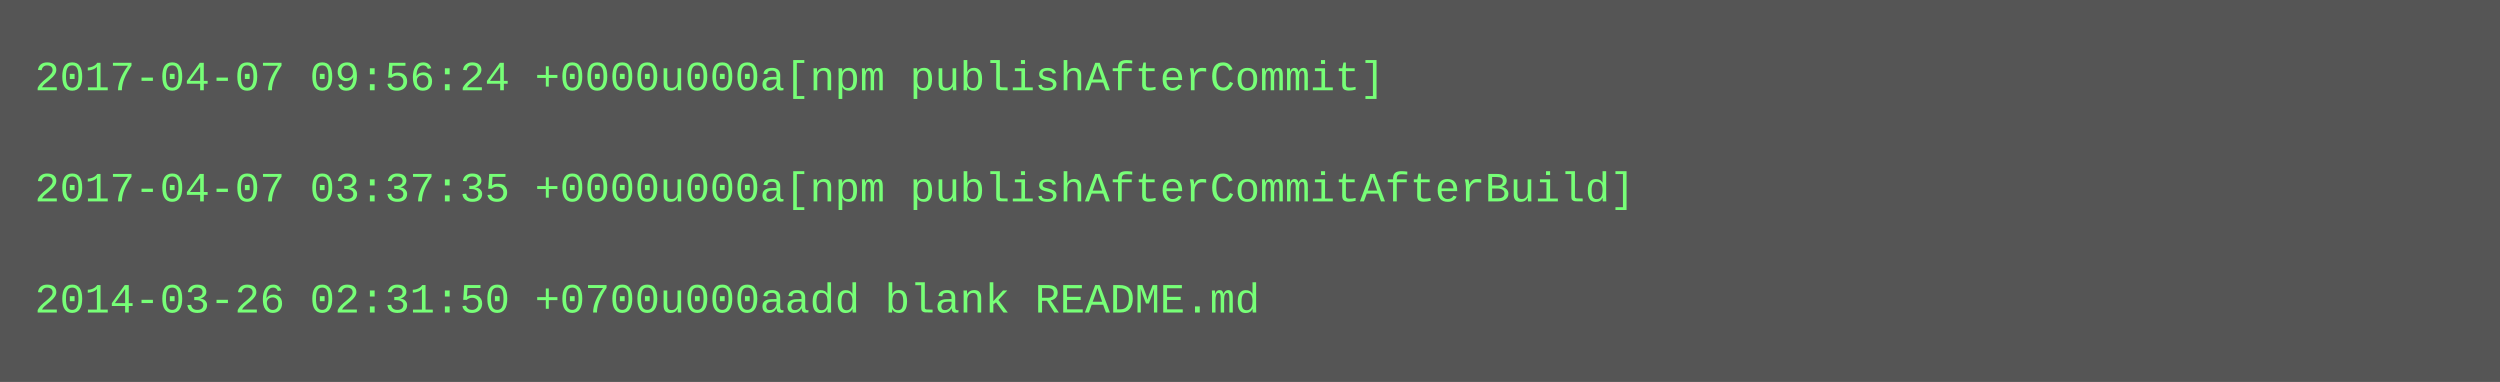
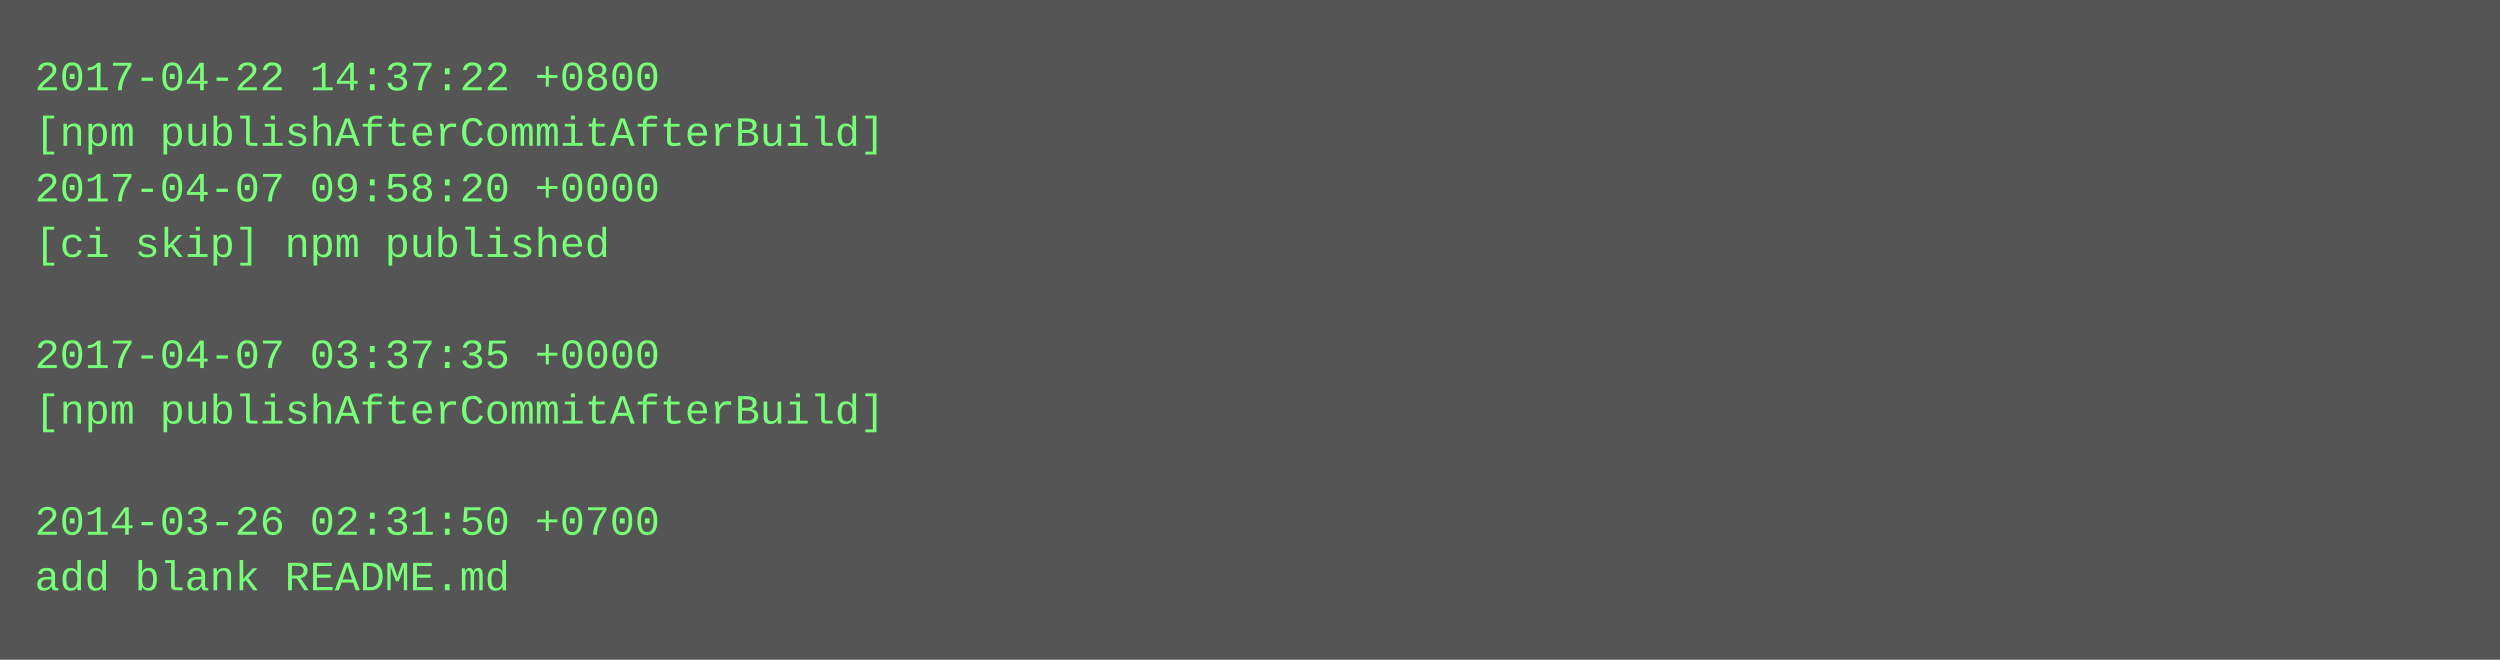
- <svg xmlns="http://www.w3.org/2000/svg" height="110" width="720">
-   <rect height="110" fill="#555" width="720" />
+ <svg xmlns="http://www.w3.org/2000/svg" height="190" width="720">
+   <rect height="190" fill="#555" width="720" />
  <text fill="#7f7" font-family="Courier New" font-size="12" xml:space="preserve">
-     <tspan x="10" y="26">2017-04-07 09:56:24 +0000u000a[npm publishAfterCommit]</tspan>
-     <tspan x="10" y="42" />
-     <tspan x="10" y="58">2017-04-07 03:37:35 +0000u000a[npm publishAfterCommitAfterBuild]</tspan>
-     <tspan x="10" y="74" />
-     <tspan x="10" y="90">2014-03-26 02:31:50 +0700u000aadd blank README.md</tspan>
+     <tspan x="10" y="26">2017-04-22 14:37:22 +0800</tspan>
+     <tspan x="10" y="42">[npm publishAfterCommitAfterBuild]</tspan>
+     <tspan x="10" y="58">2017-04-07 09:58:20 +0000</tspan>
+     <tspan x="10" y="74">[ci skip] npm published</tspan>
+     <tspan x="10" y="90" />
+     <tspan x="10" y="106">2017-04-07 03:37:35 +0000</tspan>
+     <tspan x="10" y="122">[npm publishAfterCommitAfterBuild]</tspan>
+     <tspan x="10" y="138" />
+     <tspan x="10" y="154">2014-03-26 02:31:50 +0700</tspan>
+     <tspan x="10" y="170">add blank README.md</tspan>
  </text>
</svg>
